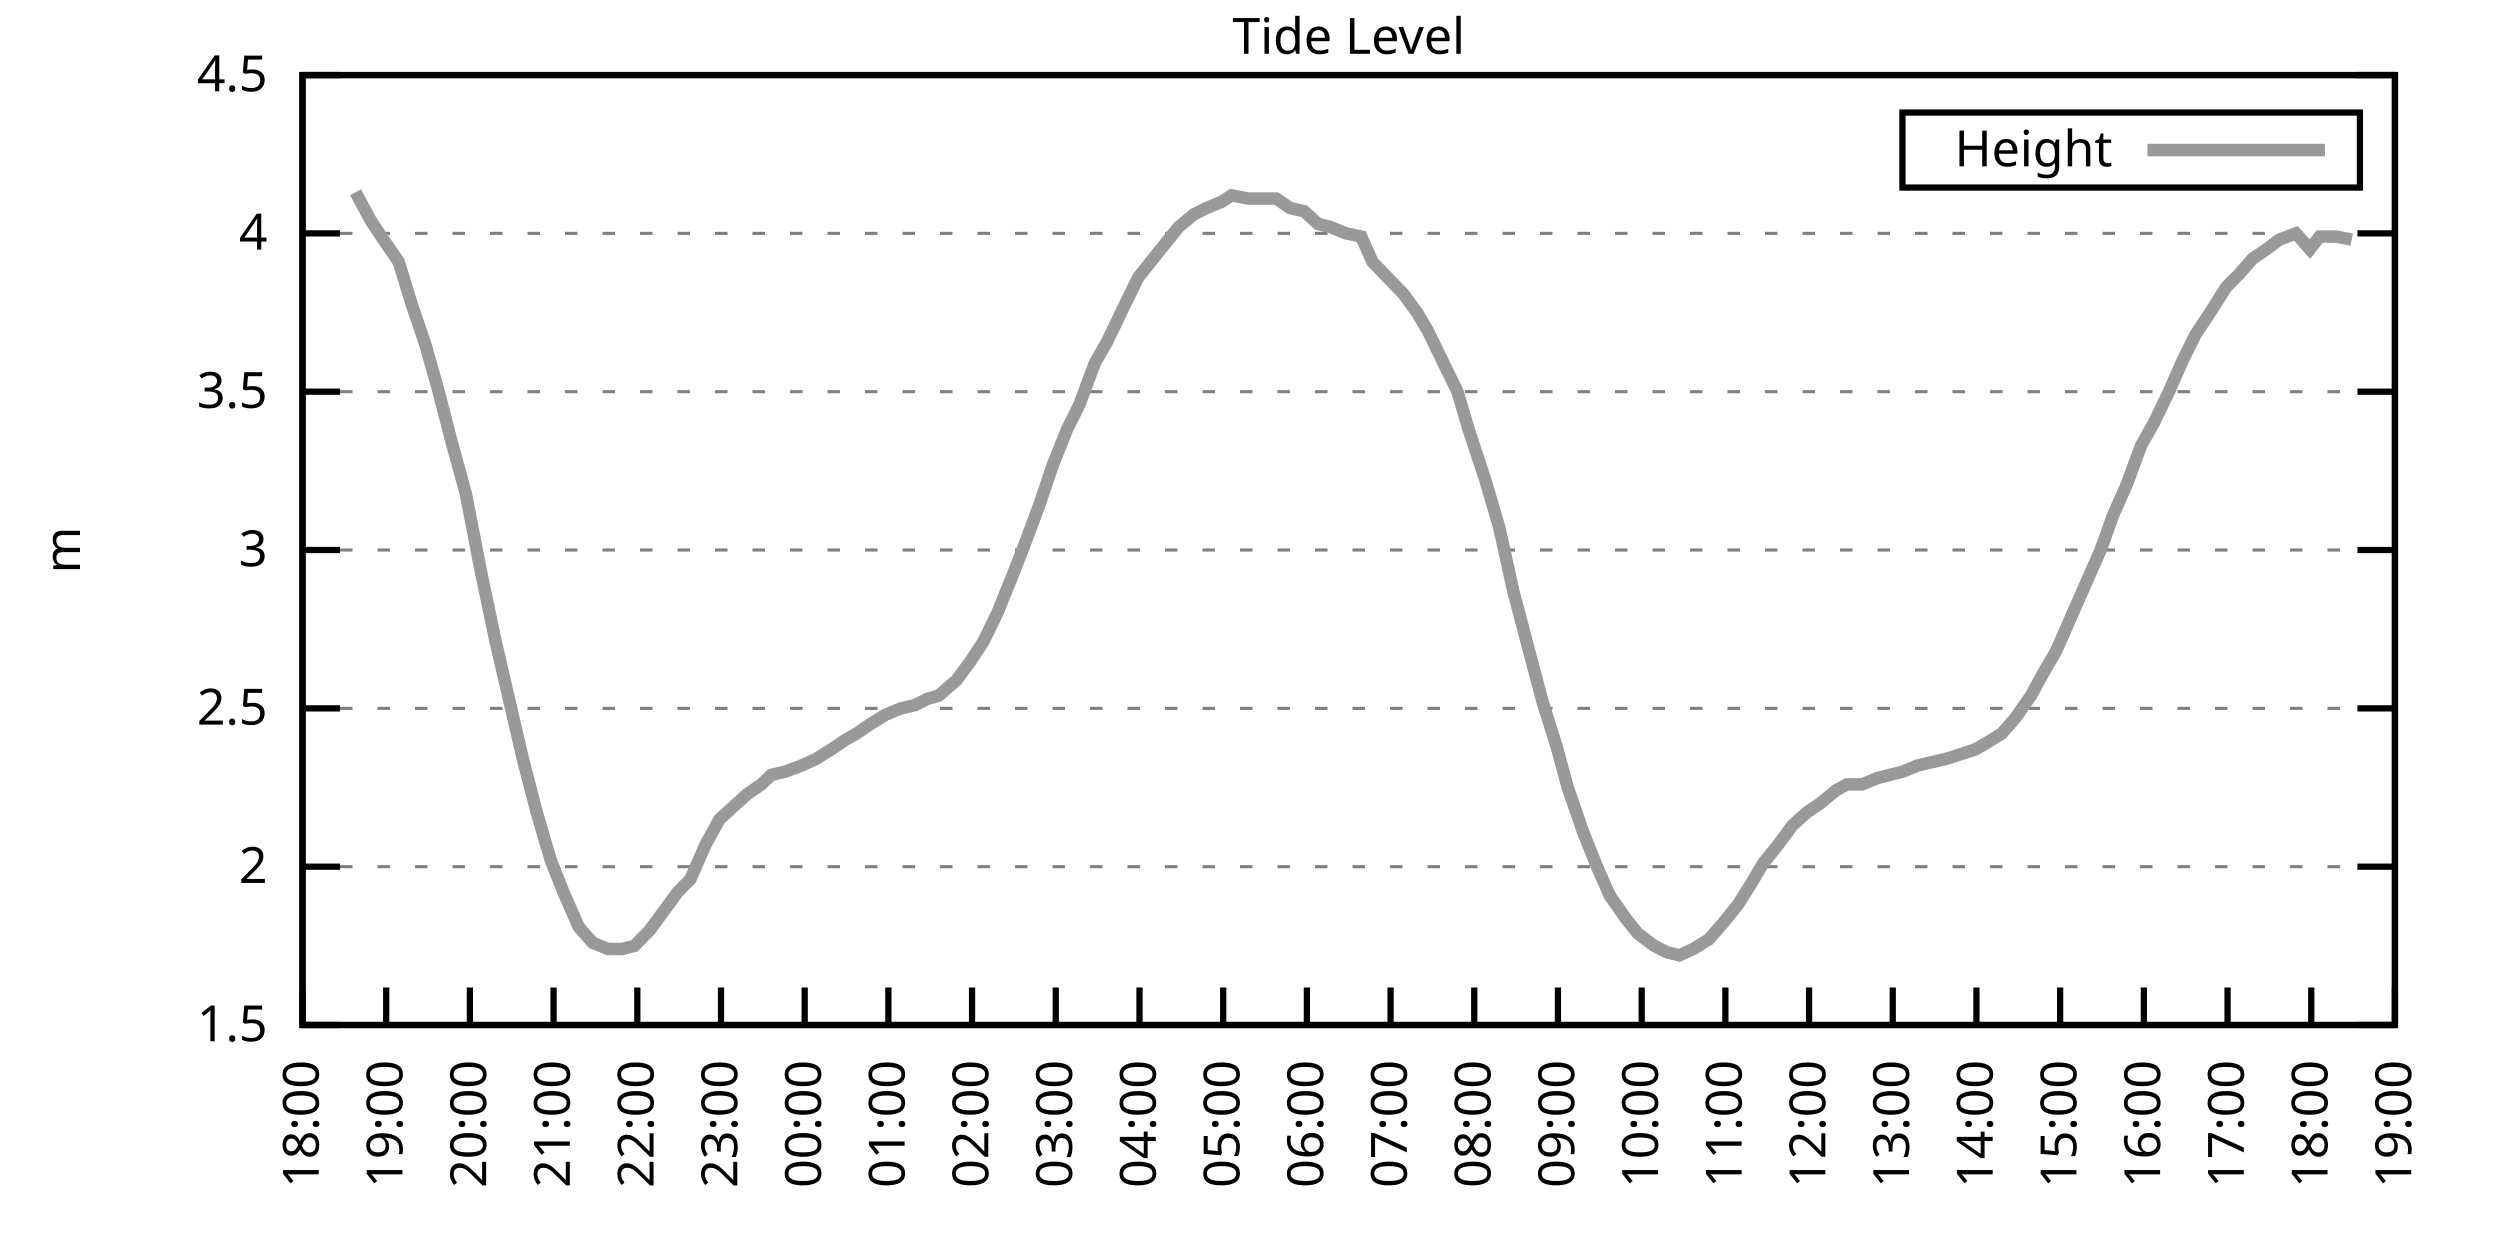
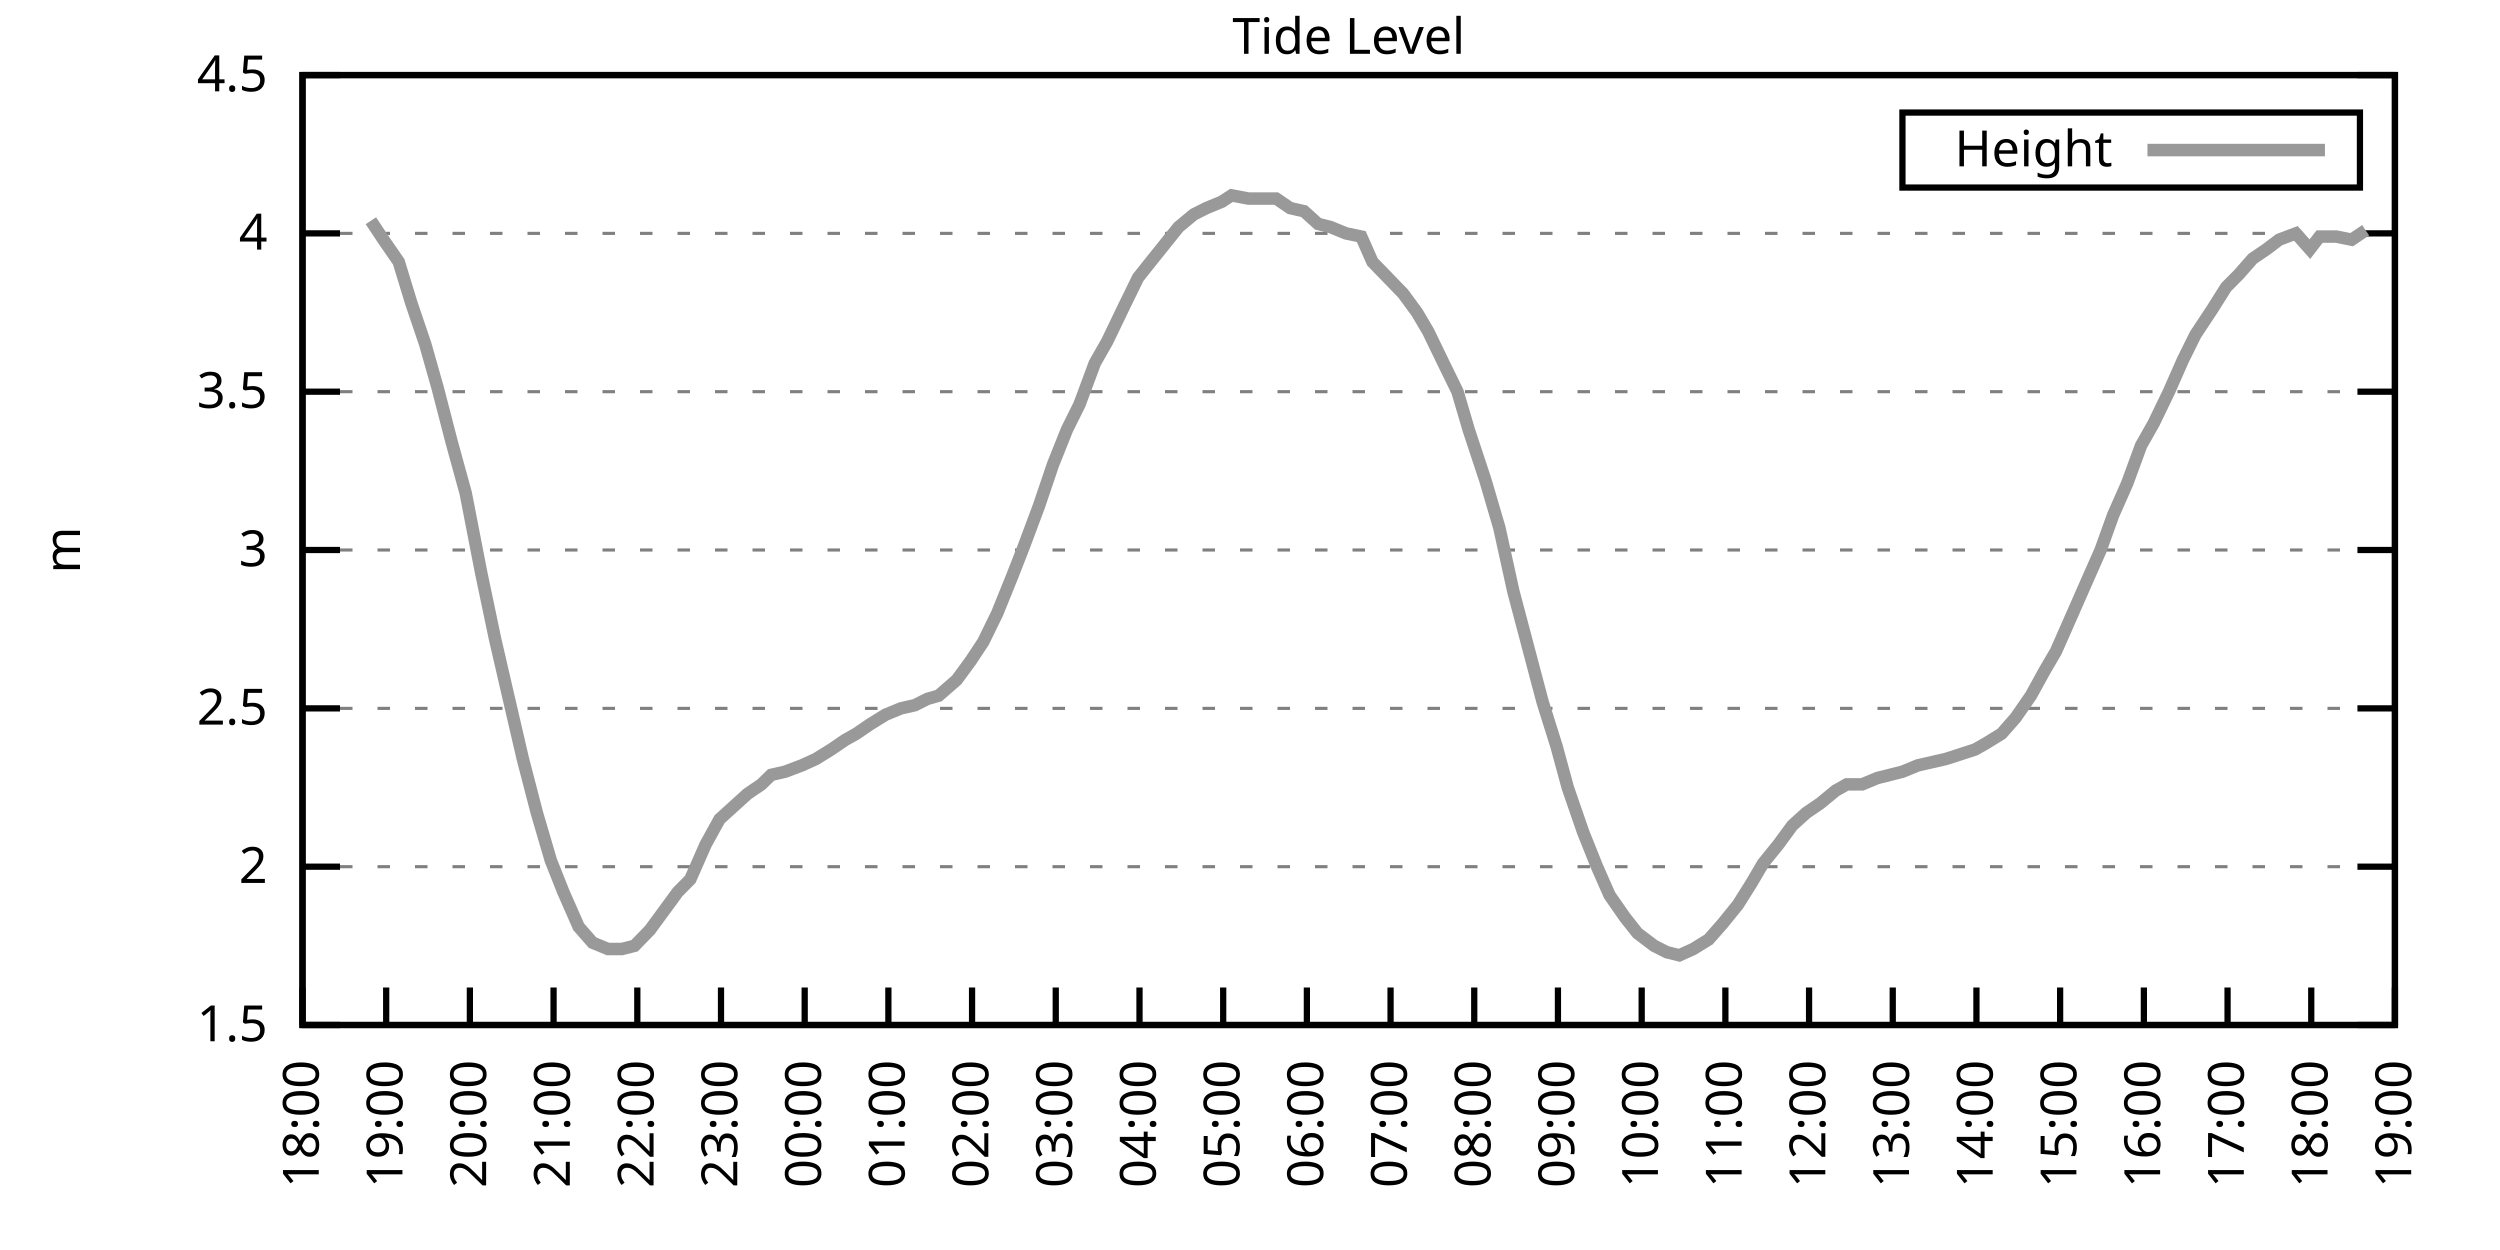
<svg xmlns="http://www.w3.org/2000/svg" xmlns:xlink="http://www.w3.org/1999/xlink" width="400" height="200" viewBox="0 0 400 200">
  <g id="gnuplot_canvas">
    <rect x="0" y="0" width="400" height="200" fill="none" />
    <defs>
      <circle id="gpDot" r="0.5" stroke-width="0.5" stroke="currentColor" />
      <path id="gpPt0" stroke-width="0.333" stroke="currentColor" d="M-1,0 h2 M0,-1 v2" />
      <path id="gpPt1" stroke-width="0.333" stroke="currentColor" d="M-1,-1 L1,1 M1,-1 L-1,1" />
      <path id="gpPt2" stroke-width="0.333" stroke="currentColor" d="M-1,0 L1,0 M0,-1 L0,1 M-1,-1 L1,1 M-1,1 L1,-1" />
      <rect id="gpPt3" stroke-width="0.333" stroke="currentColor" x="-1" y="-1" width="2" height="2" />
      <rect id="gpPt4" stroke-width="0.333" stroke="currentColor" fill="currentColor" x="-1" y="-1" width="2" height="2" />
      <circle id="gpPt5" stroke-width="0.333" stroke="currentColor" cx="0" cy="0" r="1" />
      <use xlink:href="#gpPt5" id="gpPt6" fill="currentColor" stroke="none" />
      <path id="gpPt7" stroke-width="0.333" stroke="currentColor" d="M0,-1.33 L-1.33,0.67 L1.33,0.67 z" />
      <use xlink:href="#gpPt7" id="gpPt8" fill="currentColor" stroke="none" />
      <use xlink:href="#gpPt7" id="gpPt9" stroke="currentColor" transform="rotate(180)" />
      <use xlink:href="#gpPt9" id="gpPt10" fill="currentColor" stroke="none" />
      <use xlink:href="#gpPt3" id="gpPt11" stroke="currentColor" transform="rotate(45)" />
      <use xlink:href="#gpPt11" id="gpPt12" fill="currentColor" stroke="none" />
      <path id="gpPt13" stroke-width="0.333" stroke="currentColor" d="M0,1.330 L1.265,0.411 L0.782,-1.067 L-0.782,-1.076 L-1.265,0.411 z" />
      <use xlink:href="#gpPt13" id="gpPt14" fill="currentColor" stroke="none" />
      <filter id="textbox" filterUnits="objectBoundingBox" x="0" y="0" height="1" width="1">
        <feFlood flood-color="white" flood-opacity="1" result="bgnd" />
        <feComposite in="SourceGraphic" in2="bgnd" operator="atop" />
      </filter>
      <filter id="greybox" filterUnits="objectBoundingBox" x="0" y="0" height="1" width="1">
        <feFlood flood-color="lightgrey" flood-opacity="1" result="grey" />
        <feComposite in="SourceGraphic" in2="grey" operator="atop" />
      </filter>
    </defs>
    <g fill="none" color="white" stroke="currentColor" stroke-width="1.00" stroke-linecap="butt" stroke-linejoin="miter">
</g>
    <g fill="none" color="black" stroke="currentColor" stroke-width="1.00" stroke-linecap="butt" stroke-linejoin="miter">
      <g stroke="none" shape-rendering="crispEdges">
        <polygon fill="rgb(255, 255, 255)" points="48.40,164.00 383.18,164.00 383.18,12.02 48.40,12.02 " />
      </g>
    </g>
    <g fill="none" color="black" stroke="currentColor" stroke-width="1.00" stroke-linecap="butt" stroke-linejoin="miter">
</g>
    <g fill="none" color="black" stroke="black" stroke-width="0.50" stroke-linecap="butt" stroke-linejoin="miter">
</g>
    <g fill="none" color="gray" stroke="currentColor" stroke-width="0.50" stroke-linecap="butt" stroke-linejoin="miter">
      <path stroke="gray" stroke-dasharray="2,4" class="gridline" d="M48.40,164.00 L383.19,164.00  " />
    </g>
    <g fill="none" color="gray" stroke="gray" stroke-width="1.00" stroke-linecap="butt" stroke-linejoin="miter">
</g>
    <g fill="none" color="black" stroke="currentColor" stroke-width="1.00" stroke-linecap="butt" stroke-linejoin="miter">
      <path stroke="black" d="M48.40,164.00 L54.40,164.00 M383.19,164.00 L377.19,164.00  " />
      <g transform="translate(42.80,166.60)" stroke="none" fill="black" font-family="Sans" font-size="8.00" text-anchor="end">
        <text>
          <tspan font-family="Sans"> 1.5</tspan>
        </text>
      </g>
    </g>
    <g fill="none" color="black" stroke="currentColor" stroke-width="1.00" stroke-linecap="butt" stroke-linejoin="miter">
</g>
    <g fill="none" color="black" stroke="black" stroke-width="0.50" stroke-linecap="butt" stroke-linejoin="miter">
</g>
    <g fill="none" color="gray" stroke="currentColor" stroke-width="0.50" stroke-linecap="butt" stroke-linejoin="miter">
      <path stroke="gray" stroke-dasharray="2,4" class="gridline" d="M48.40,138.67 L383.19,138.67  " />
    </g>
    <g fill="none" color="gray" stroke="gray" stroke-width="1.00" stroke-linecap="butt" stroke-linejoin="miter">
</g>
    <g fill="none" color="black" stroke="currentColor" stroke-width="1.00" stroke-linecap="butt" stroke-linejoin="miter">
      <path stroke="black" d="M48.40,138.67 L54.40,138.67 M383.19,138.67 L377.19,138.67  " />
      <g transform="translate(42.80,141.27)" stroke="none" fill="black" font-family="Sans" font-size="8.00" text-anchor="end">
        <text>
          <tspan font-family="Sans"> 2</tspan>
        </text>
      </g>
    </g>
    <g fill="none" color="black" stroke="currentColor" stroke-width="1.00" stroke-linecap="butt" stroke-linejoin="miter">
</g>
    <g fill="none" color="black" stroke="black" stroke-width="0.50" stroke-linecap="butt" stroke-linejoin="miter">
</g>
    <g fill="none" color="gray" stroke="currentColor" stroke-width="0.50" stroke-linecap="butt" stroke-linejoin="miter">
      <path stroke="gray" stroke-dasharray="2,4" class="gridline" d="M48.40,113.34 L383.19,113.34  " />
    </g>
    <g fill="none" color="gray" stroke="gray" stroke-width="1.00" stroke-linecap="butt" stroke-linejoin="miter">
</g>
    <g fill="none" color="black" stroke="currentColor" stroke-width="1.00" stroke-linecap="butt" stroke-linejoin="miter">
      <path stroke="black" d="M48.40,113.34 L54.40,113.34 M383.19,113.34 L377.19,113.34  " />
      <g transform="translate(42.80,115.94)" stroke="none" fill="black" font-family="Sans" font-size="8.00" text-anchor="end">
        <text>
          <tspan font-family="Sans"> 2.5</tspan>
        </text>
      </g>
    </g>
    <g fill="none" color="black" stroke="currentColor" stroke-width="1.00" stroke-linecap="butt" stroke-linejoin="miter">
</g>
    <g fill="none" color="black" stroke="black" stroke-width="0.50" stroke-linecap="butt" stroke-linejoin="miter">
</g>
    <g fill="none" color="gray" stroke="currentColor" stroke-width="0.50" stroke-linecap="butt" stroke-linejoin="miter">
      <path stroke="gray" stroke-dasharray="2,4" class="gridline" d="M48.40,88.00 L383.19,88.00  " />
    </g>
    <g fill="none" color="gray" stroke="gray" stroke-width="1.00" stroke-linecap="butt" stroke-linejoin="miter">
</g>
    <g fill="none" color="black" stroke="currentColor" stroke-width="1.00" stroke-linecap="butt" stroke-linejoin="miter">
      <path stroke="black" d="M48.40,88.00 L54.40,88.00 M383.19,88.00 L377.19,88.00  " />
      <g transform="translate(42.80,90.60)" stroke="none" fill="black" font-family="Sans" font-size="8.00" text-anchor="end">
        <text>
          <tspan font-family="Sans"> 3</tspan>
        </text>
      </g>
    </g>
    <g fill="none" color="black" stroke="currentColor" stroke-width="1.00" stroke-linecap="butt" stroke-linejoin="miter">
</g>
    <g fill="none" color="black" stroke="black" stroke-width="0.50" stroke-linecap="butt" stroke-linejoin="miter">
</g>
    <g fill="none" color="gray" stroke="currentColor" stroke-width="0.50" stroke-linecap="butt" stroke-linejoin="miter">
      <path stroke="gray" stroke-dasharray="2,4" class="gridline" d="M48.40,62.67 L383.19,62.67  " />
    </g>
    <g fill="none" color="gray" stroke="gray" stroke-width="1.00" stroke-linecap="butt" stroke-linejoin="miter">
</g>
    <g fill="none" color="black" stroke="currentColor" stroke-width="1.00" stroke-linecap="butt" stroke-linejoin="miter">
      <path stroke="black" d="M48.40,62.67 L54.40,62.67 M383.19,62.67 L377.19,62.67  " />
      <g transform="translate(42.80,65.27)" stroke="none" fill="black" font-family="Sans" font-size="8.00" text-anchor="end">
        <text>
          <tspan font-family="Sans"> 3.5</tspan>
        </text>
      </g>
    </g>
    <g fill="none" color="black" stroke="currentColor" stroke-width="1.00" stroke-linecap="butt" stroke-linejoin="miter">
</g>
    <g fill="none" color="black" stroke="black" stroke-width="0.50" stroke-linecap="butt" stroke-linejoin="miter">
</g>
    <g fill="none" color="gray" stroke="currentColor" stroke-width="0.50" stroke-linecap="butt" stroke-linejoin="miter">
      <path stroke="gray" stroke-dasharray="2,4" class="gridline" d="M48.40,37.34 L383.19,37.34  " />
    </g>
    <g fill="none" color="gray" stroke="gray" stroke-width="1.00" stroke-linecap="butt" stroke-linejoin="miter">
</g>
    <g fill="none" color="black" stroke="currentColor" stroke-width="1.00" stroke-linecap="butt" stroke-linejoin="miter">
      <path stroke="black" d="M48.40,37.34 L54.40,37.34 M383.19,37.34 L377.19,37.34  " />
      <g transform="translate(42.80,39.94)" stroke="none" fill="black" font-family="Sans" font-size="8.00" text-anchor="end">
        <text>
          <tspan font-family="Sans"> 4</tspan>
        </text>
      </g>
    </g>
    <g fill="none" color="black" stroke="currentColor" stroke-width="1.00" stroke-linecap="butt" stroke-linejoin="miter">
</g>
    <g fill="none" color="black" stroke="black" stroke-width="0.50" stroke-linecap="butt" stroke-linejoin="miter">
</g>
    <g fill="none" color="gray" stroke="currentColor" stroke-width="0.50" stroke-linecap="butt" stroke-linejoin="miter">
      <path stroke="gray" stroke-dasharray="2,4" class="gridline" d="M48.40,12.01 L383.19,12.01  " />
    </g>
    <g fill="none" color="gray" stroke="gray" stroke-width="1.00" stroke-linecap="butt" stroke-linejoin="miter">
</g>
    <g fill="none" color="black" stroke="currentColor" stroke-width="1.00" stroke-linecap="butt" stroke-linejoin="miter">
      <path stroke="black" d="M48.40,12.01 L54.40,12.01 M383.19,12.01 L377.19,12.01  " />
      <g transform="translate(42.80,14.61)" stroke="none" fill="black" font-family="Sans" font-size="8.00" text-anchor="end">
        <text>
          <tspan font-family="Sans"> 4.5</tspan>
        </text>
      </g>
    </g>
    <g fill="none" color="black" stroke="currentColor" stroke-width="1.00" stroke-linecap="butt" stroke-linejoin="miter">
      <path stroke="black" d="M48.40,164.00 L48.40,158.00  " />
      <g transform="translate(51.00,169.60) rotate(270.00)" stroke="none" fill="black" font-family="Sans" font-size="8.00" text-anchor="end">
        <text>
          <tspan font-family="Sans">18:00</tspan>
        </text>
      </g>
    </g>
    <g fill="none" color="black" stroke="currentColor" stroke-width="1.00" stroke-linecap="butt" stroke-linejoin="miter">
      <path stroke="black" d="M61.79,164.00 L61.79,158.00  " />
      <g transform="translate(64.39,169.60) rotate(270.00)" stroke="none" fill="black" font-family="Sans" font-size="8.00" text-anchor="end">
        <text>
          <tspan font-family="Sans">19:00</tspan>
        </text>
      </g>
    </g>
    <g fill="none" color="black" stroke="currentColor" stroke-width="1.00" stroke-linecap="butt" stroke-linejoin="miter">
      <path stroke="black" d="M75.18,164.00 L75.18,158.00  " />
      <g transform="translate(77.78,169.60) rotate(270.00)" stroke="none" fill="black" font-family="Sans" font-size="8.00" text-anchor="end">
        <text>
          <tspan font-family="Sans">20:00</tspan>
        </text>
      </g>
    </g>
    <g fill="none" color="black" stroke="currentColor" stroke-width="1.00" stroke-linecap="butt" stroke-linejoin="miter">
      <path stroke="black" d="M88.57,164.00 L88.57,158.00  " />
      <g transform="translate(91.17,169.60) rotate(270.00)" stroke="none" fill="black" font-family="Sans" font-size="8.00" text-anchor="end">
        <text>
          <tspan font-family="Sans">21:00</tspan>
        </text>
      </g>
    </g>
    <g fill="none" color="black" stroke="currentColor" stroke-width="1.00" stroke-linecap="butt" stroke-linejoin="miter">
      <path stroke="black" d="M101.97,164.00 L101.97,158.00  " />
      <g transform="translate(104.57,169.60) rotate(270.00)" stroke="none" fill="black" font-family="Sans" font-size="8.00" text-anchor="end">
        <text>
          <tspan font-family="Sans">22:00</tspan>
        </text>
      </g>
    </g>
    <g fill="none" color="black" stroke="currentColor" stroke-width="1.00" stroke-linecap="butt" stroke-linejoin="miter">
      <path stroke="black" d="M115.36,164.00 L115.36,158.00  " />
      <g transform="translate(117.96,169.60) rotate(270.00)" stroke="none" fill="black" font-family="Sans" font-size="8.00" text-anchor="end">
        <text>
          <tspan font-family="Sans">23:00</tspan>
        </text>
      </g>
    </g>
    <g fill="none" color="black" stroke="currentColor" stroke-width="1.00" stroke-linecap="butt" stroke-linejoin="miter">
      <path stroke="black" d="M128.75,164.00 L128.75,158.00  " />
      <g transform="translate(131.35,169.60) rotate(270.00)" stroke="none" fill="black" font-family="Sans" font-size="8.00" text-anchor="end">
        <text>
          <tspan font-family="Sans">00:00</tspan>
        </text>
      </g>
    </g>
    <g fill="none" color="black" stroke="currentColor" stroke-width="1.00" stroke-linecap="butt" stroke-linejoin="miter">
      <path stroke="black" d="M142.14,164.00 L142.14,158.00  " />
      <g transform="translate(144.74,169.60) rotate(270.00)" stroke="none" fill="black" font-family="Sans" font-size="8.00" text-anchor="end">
        <text>
          <tspan font-family="Sans">01:00</tspan>
        </text>
      </g>
    </g>
    <g fill="none" color="black" stroke="currentColor" stroke-width="1.00" stroke-linecap="butt" stroke-linejoin="miter">
      <path stroke="black" d="M155.53,164.00 L155.53,158.00  " />
      <g transform="translate(158.13,169.60) rotate(270.00)" stroke="none" fill="black" font-family="Sans" font-size="8.00" text-anchor="end">
        <text>
          <tspan font-family="Sans">02:00</tspan>
        </text>
      </g>
    </g>
    <g fill="none" color="black" stroke="currentColor" stroke-width="1.00" stroke-linecap="butt" stroke-linejoin="miter">
      <path stroke="black" d="M168.92,164.00 L168.92,158.00  " />
      <g transform="translate(171.52,169.60) rotate(270.00)" stroke="none" fill="black" font-family="Sans" font-size="8.00" text-anchor="end">
        <text>
          <tspan font-family="Sans">03:00</tspan>
        </text>
      </g>
    </g>
    <g fill="none" color="black" stroke="currentColor" stroke-width="1.00" stroke-linecap="butt" stroke-linejoin="miter">
      <path stroke="black" d="M182.32,164.00 L182.32,158.00  " />
      <g transform="translate(184.92,169.60) rotate(270.00)" stroke="none" fill="black" font-family="Sans" font-size="8.00" text-anchor="end">
        <text>
          <tspan font-family="Sans">04:00</tspan>
        </text>
      </g>
    </g>
    <g fill="none" color="black" stroke="currentColor" stroke-width="1.00" stroke-linecap="butt" stroke-linejoin="miter">
      <path stroke="black" d="M195.71,164.00 L195.71,158.00  " />
      <g transform="translate(198.31,169.60) rotate(270.00)" stroke="none" fill="black" font-family="Sans" font-size="8.00" text-anchor="end">
        <text>
          <tspan font-family="Sans">05:00</tspan>
        </text>
      </g>
    </g>
    <g fill="none" color="black" stroke="currentColor" stroke-width="1.00" stroke-linecap="butt" stroke-linejoin="miter">
      <path stroke="black" d="M209.10,164.00 L209.10,158.00  " />
      <g transform="translate(211.70,169.60) rotate(270.00)" stroke="none" fill="black" font-family="Sans" font-size="8.00" text-anchor="end">
        <text>
          <tspan font-family="Sans">06:00</tspan>
        </text>
      </g>
    </g>
    <g fill="none" color="black" stroke="currentColor" stroke-width="1.00" stroke-linecap="butt" stroke-linejoin="miter">
      <path stroke="black" d="M222.49,164.00 L222.49,158.00  " />
      <g transform="translate(225.09,169.60) rotate(270.00)" stroke="none" fill="black" font-family="Sans" font-size="8.00" text-anchor="end">
        <text>
          <tspan font-family="Sans">07:00</tspan>
        </text>
      </g>
    </g>
    <g fill="none" color="black" stroke="currentColor" stroke-width="1.00" stroke-linecap="butt" stroke-linejoin="miter">
      <path stroke="black" d="M235.88,164.00 L235.88,158.00  " />
      <g transform="translate(238.48,169.60) rotate(270.00)" stroke="none" fill="black" font-family="Sans" font-size="8.00" text-anchor="end">
        <text>
          <tspan font-family="Sans">08:00</tspan>
        </text>
      </g>
    </g>
    <g fill="none" color="black" stroke="currentColor" stroke-width="1.00" stroke-linecap="butt" stroke-linejoin="miter">
      <path stroke="black" d="M249.27,164.00 L249.27,158.00  " />
      <g transform="translate(251.87,169.60) rotate(270.00)" stroke="none" fill="black" font-family="Sans" font-size="8.00" text-anchor="end">
        <text>
          <tspan font-family="Sans">09:00</tspan>
        </text>
      </g>
    </g>
    <g fill="none" color="black" stroke="currentColor" stroke-width="1.00" stroke-linecap="butt" stroke-linejoin="miter">
      <path stroke="black" d="M262.67,164.00 L262.67,158.00  " />
      <g transform="translate(265.27,169.60) rotate(270.00)" stroke="none" fill="black" font-family="Sans" font-size="8.00" text-anchor="end">
        <text>
          <tspan font-family="Sans">10:00</tspan>
        </text>
      </g>
    </g>
    <g fill="none" color="black" stroke="currentColor" stroke-width="1.00" stroke-linecap="butt" stroke-linejoin="miter">
      <path stroke="black" d="M276.06,164.00 L276.06,158.00  " />
      <g transform="translate(278.66,169.60) rotate(270.00)" stroke="none" fill="black" font-family="Sans" font-size="8.00" text-anchor="end">
        <text>
          <tspan font-family="Sans">11:00</tspan>
        </text>
      </g>
    </g>
    <g fill="none" color="black" stroke="currentColor" stroke-width="1.00" stroke-linecap="butt" stroke-linejoin="miter">
      <path stroke="black" d="M289.45,164.00 L289.45,158.00  " />
      <g transform="translate(292.05,169.60) rotate(270.00)" stroke="none" fill="black" font-family="Sans" font-size="8.00" text-anchor="end">
        <text>
          <tspan font-family="Sans">12:00</tspan>
        </text>
      </g>
    </g>
    <g fill="none" color="black" stroke="currentColor" stroke-width="1.00" stroke-linecap="butt" stroke-linejoin="miter">
      <path stroke="black" d="M302.84,164.00 L302.84,158.00  " />
      <g transform="translate(305.44,169.60) rotate(270.00)" stroke="none" fill="black" font-family="Sans" font-size="8.00" text-anchor="end">
        <text>
          <tspan font-family="Sans">13:00</tspan>
        </text>
      </g>
    </g>
    <g fill="none" color="black" stroke="currentColor" stroke-width="1.00" stroke-linecap="butt" stroke-linejoin="miter">
      <path stroke="black" d="M316.23,164.00 L316.23,158.00  " />
      <g transform="translate(318.83,169.60) rotate(270.00)" stroke="none" fill="black" font-family="Sans" font-size="8.00" text-anchor="end">
        <text>
          <tspan font-family="Sans">14:00</tspan>
        </text>
      </g>
    </g>
    <g fill="none" color="black" stroke="currentColor" stroke-width="1.00" stroke-linecap="butt" stroke-linejoin="miter">
      <path stroke="black" d="M329.62,164.00 L329.62,158.00  " />
      <g transform="translate(332.22,169.60) rotate(270.00)" stroke="none" fill="black" font-family="Sans" font-size="8.00" text-anchor="end">
        <text>
          <tspan font-family="Sans">15:00</tspan>
        </text>
      </g>
    </g>
    <g fill="none" color="black" stroke="currentColor" stroke-width="1.00" stroke-linecap="butt" stroke-linejoin="miter">
      <path stroke="black" d="M343.02,164.00 L343.02,158.00  " />
      <g transform="translate(345.62,169.60) rotate(270.00)" stroke="none" fill="black" font-family="Sans" font-size="8.00" text-anchor="end">
        <text>
          <tspan font-family="Sans">16:00</tspan>
        </text>
      </g>
    </g>
    <g fill="none" color="black" stroke="currentColor" stroke-width="1.00" stroke-linecap="butt" stroke-linejoin="miter">
      <path stroke="black" d="M356.41,164.00 L356.41,158.00  " />
      <g transform="translate(359.01,169.60) rotate(270.00)" stroke="none" fill="black" font-family="Sans" font-size="8.00" text-anchor="end">
        <text>
          <tspan font-family="Sans">17:00</tspan>
        </text>
      </g>
    </g>
    <g fill="none" color="black" stroke="currentColor" stroke-width="1.00" stroke-linecap="butt" stroke-linejoin="miter">
      <path stroke="black" d="M369.80,164.00 L369.80,158.00  " />
      <g transform="translate(372.40,169.60) rotate(270.00)" stroke="none" fill="black" font-family="Sans" font-size="8.00" text-anchor="end">
        <text>
          <tspan font-family="Sans">18:00</tspan>
        </text>
      </g>
    </g>
    <g fill="none" color="black" stroke="currentColor" stroke-width="1.00" stroke-linecap="butt" stroke-linejoin="miter">
      <path stroke="black" d="M383.19,164.00 L383.19,158.00  " />
      <g transform="translate(385.79,169.60) rotate(270.00)" stroke="none" fill="black" font-family="Sans" font-size="8.00" text-anchor="end">
        <text>
          <tspan font-family="Sans">19:00</tspan>
        </text>
      </g>
    </g>
    <g fill="none" color="black" stroke="currentColor" stroke-width="1.00" stroke-linecap="butt" stroke-linejoin="miter">
</g>
    <g fill="none" color="black" stroke="currentColor" stroke-width="1.00" stroke-linecap="butt" stroke-linejoin="miter">
      <path stroke="black" d="M48.40,12.01 L48.40,164.00 L383.19,164.00 L383.19,12.01 L48.40,12.01 Z  " />
    </g>
    <g fill="none" color="black" stroke="currentColor" stroke-width="1.00" stroke-linecap="butt" stroke-linejoin="miter">
</g>
    <g fill="none" color="black" stroke="currentColor" stroke-width="1.00" stroke-linecap="butt" stroke-linejoin="miter">
      <path stroke="black" d="M304.39,30.01 L304.39,18.01 L377.59,18.01 L377.59,30.01 L304.39,30.01 Z  " />
    </g>
    <g id="Tide_level_plot_1">
      <g fill="none" color="white" stroke="black" stroke-width="2.00" stroke-linecap="butt" stroke-linejoin="miter">
</g>
      <g fill="none" color="black" stroke="currentColor" stroke-width="2.00" stroke-linecap="butt" stroke-linejoin="miter">
        <g transform="translate(337.99,26.61)" stroke="none" fill="black" font-family="Sans" font-size="8.00" text-anchor="end">
          <text>
            <tspan font-family="Sans">Height</tspan>
          </text>
        </g>
      </g>
      <g fill="none" color="black" stroke="currentColor" stroke-width="2.00" stroke-linecap="butt" stroke-linejoin="miter">
-         <path stroke="rgb(153, 153, 153)" d="M343.59,24.01 L371.99,24.01 M56.88,30.76 L59.34,35.32 L61.35,38.35 L63.80,41.90 L65.81,48.49 L68.04,55.07   L70.05,62.17 L72.28,70.78 L74.51,78.89 L76.97,91.55 L79.20,102.19 L81.66,112.83 L83.66,121.44 L85.90,130.06   L88.13,137.66 L90.14,142.72 L92.59,148.29 L94.82,150.83 L97.28,151.84 L99.51,151.84 L101.52,151.33 L103.98,148.80   L106.21,145.76 L108.44,142.72 L110.45,140.69 L112.90,135.12 L115.13,131.07 L117.37,129.04 L119.60,127.02 L121.83,125.50   L123.39,123.98 L125.62,123.47 L128.30,122.46 L130.54,121.44 L132.99,119.92 L135.22,118.40 L137.01,117.39 L139.24,115.87   L141.69,114.35 L144.15,113.34 L146.38,112.83 L148.39,111.82 L150.18,111.31 L153.08,108.78 L155.31,105.74 L157.32,102.70   L159.55,98.14 L162.01,92.06 L163.79,87.50 L166.25,80.91 L168.48,74.33 L170.71,68.75 L172.72,64.70 L175.17,58.11   L177.18,54.57 L179.86,48.99 L182.09,44.43 L184.10,41.90 L188.57,36.33 L191.02,34.30 L193.03,33.29 L195.48,32.28   L197.05,31.26 L199.73,31.77 L201.96,31.77 L204.19,31.77 L206.42,33.29 L208.65,33.80 L210.88,35.82 L212.89,36.33   L215.35,37.34 L217.80,37.85 L219.59,41.90 L222.04,44.43 L224.50,46.97 L226.73,50.01 L228.52,53.05 L230.97,58.11   L233.20,62.67 L234.99,68.75 L237.67,76.86 L239.90,84.46 L242.13,94.59 L244.14,102.19 L246.82,112.32 L249.05,119.42   L250.84,126.00 L253.29,133.10 L255.52,138.67 L257.53,143.23 L259.99,146.77 L262.00,149.31 L264.67,151.33 L266.68,152.35   L268.69,152.85 L270.92,151.84 L273.38,150.32 L275.61,147.79 L278.07,144.75 L280.30,141.20 L282.08,138.16 L284.54,135.12   L286.77,132.08 L289.00,130.06 L291.23,128.54 L293.69,126.51 L295.48,125.50 L297.93,125.50 L300.39,124.48 L302.39,123.98   L304.40,123.47 L306.86,122.46 L309.09,121.95 L311.32,121.44 L312.88,120.94 L316.01,119.92 L317.79,118.91 L320.25,117.39   L322.48,114.86 L324.94,111.31 L327.17,107.26 L328.95,104.22 L331.41,98.64 L333.86,93.07 L336.10,88.00 L338.10,82.43   L340.34,77.37 L342.57,71.29 L344.58,67.74 L347.03,62.67 L349.26,57.61 L351.27,53.55 L353.95,49.50 L356.18,45.95   L358.19,43.93 L360.42,41.39 L362.66,39.87 L364.66,38.35 L367.34,37.34 L369.58,39.87 L371.14,37.85 L373.82,37.85   L376.27,38.35  " />
+         <path stroke="rgb(153, 153, 153)" d="M343.59,24.01 L371.99,24.01 M59.34,35.32 L61.35,38.35 L63.80,41.90 L65.81,48.49 L68.04,55.07 L70.05,62.17   L72.28,70.78 L74.51,78.89 L76.97,91.55 L79.20,102.19 L81.66,112.83 L83.66,121.44 L85.90,130.06 L88.13,137.66   L90.14,142.72 L92.59,148.29 L94.82,150.83 L97.28,151.84 L99.51,151.84 L101.52,151.33 L103.98,148.80 L106.21,145.76   L108.44,142.72 L110.45,140.69 L112.90,135.12 L115.13,131.07 L117.37,129.04 L119.60,127.02 L121.83,125.50 L123.39,123.98   L125.62,123.47 L128.30,122.46 L130.54,121.44 L132.99,119.92 L135.22,118.40 L137.01,117.39 L139.24,115.87 L141.69,114.35   L144.15,113.34 L146.38,112.83 L148.39,111.82 L150.18,111.31 L153.08,108.78 L155.31,105.74 L157.32,102.70 L159.55,98.14   L162.01,92.06 L163.79,87.50 L166.25,80.91 L168.48,74.33 L170.71,68.75 L172.72,64.70 L175.17,58.11 L177.18,54.57   L179.86,48.99 L182.09,44.43 L184.10,41.90 L188.57,36.33 L191.02,34.30 L193.03,33.29 L195.48,32.28 L197.05,31.26   L199.73,31.77 L201.96,31.77 L204.19,31.77 L206.42,33.29 L208.65,33.80 L210.88,35.82 L212.89,36.33 L215.35,37.34   L217.80,37.85 L219.59,41.90 L222.04,44.43 L224.50,46.97 L226.73,50.01 L228.52,53.05 L230.97,58.11 L233.20,62.67   L234.99,68.75 L237.67,76.86 L239.90,84.46 L242.13,94.59 L244.14,102.19 L246.82,112.32 L249.05,119.42 L250.84,126.00   L253.29,133.10 L255.52,138.67 L257.53,143.23 L259.99,146.77 L262.00,149.31 L264.67,151.33 L266.68,152.35 L268.69,152.85   L270.92,151.84 L273.38,150.32 L275.61,147.79 L278.07,144.75 L280.30,141.20 L282.08,138.16 L284.54,135.12 L286.77,132.08   L289.00,130.06 L291.23,128.54 L293.69,126.51 L295.48,125.50 L297.93,125.50 L300.39,124.48 L302.39,123.98 L304.40,123.47   L306.86,122.46 L309.09,121.95 L311.32,121.44 L312.88,120.94 L316.01,119.92 L317.79,118.91 L320.25,117.39 L322.48,114.86   L324.94,111.31 L327.17,107.26 L328.95,104.22 L331.41,98.64 L333.86,93.07 L336.10,88.00 L338.10,82.43 L340.34,77.37   L342.57,71.29 L344.58,67.74 L347.03,62.67 L349.26,57.61 L351.27,53.55 L353.95,49.50 L356.18,45.95 L358.19,43.93   L360.42,41.39 L362.66,39.87 L364.66,38.35 L367.34,37.34 L369.58,39.87 L371.14,37.85 L373.82,37.85 L376.27,38.35   L378.50,36.84  " />
      </g>
    </g>
    <g fill="none" color="black" stroke="currentColor" stroke-width="2.00" stroke-linecap="butt" stroke-linejoin="miter">
</g>
    <g fill="none" color="black" stroke="black" stroke-width="1.00" stroke-linecap="butt" stroke-linejoin="miter">
</g>
    <g fill="none" color="black" stroke="currentColor" stroke-width="1.00" stroke-linecap="butt" stroke-linejoin="miter">
      <path stroke="black" d="M48.40,12.01 L48.40,164.00 L383.19,164.00 L383.19,12.01 L48.40,12.01 Z  " />
      <g transform="translate(12.80,88.01) rotate(270.00)" stroke="none" fill="black" font-family="Sans" font-size="8.00" text-anchor="middle">
        <text>
          <tspan font-family="Sans">m</tspan>
        </text>
      </g>
    </g>
    <g fill="none" color="black" stroke="currentColor" stroke-width="1.00" stroke-linecap="butt" stroke-linejoin="miter">
</g>
    <g fill="none" color="black" stroke="currentColor" stroke-width="1.00" stroke-linecap="butt" stroke-linejoin="miter">
      <g transform="translate(215.79,8.61)" stroke="none" fill="black" font-family="Sans" font-size="8.00" text-anchor="middle">
        <text>
          <tspan font-family="Sans">Tide Level</tspan>
        </text>
      </g>
    </g>
    <g fill="none" color="black" stroke="currentColor" stroke-width="1.00" stroke-linecap="butt" stroke-linejoin="miter">
</g>
  </g>
</svg>
